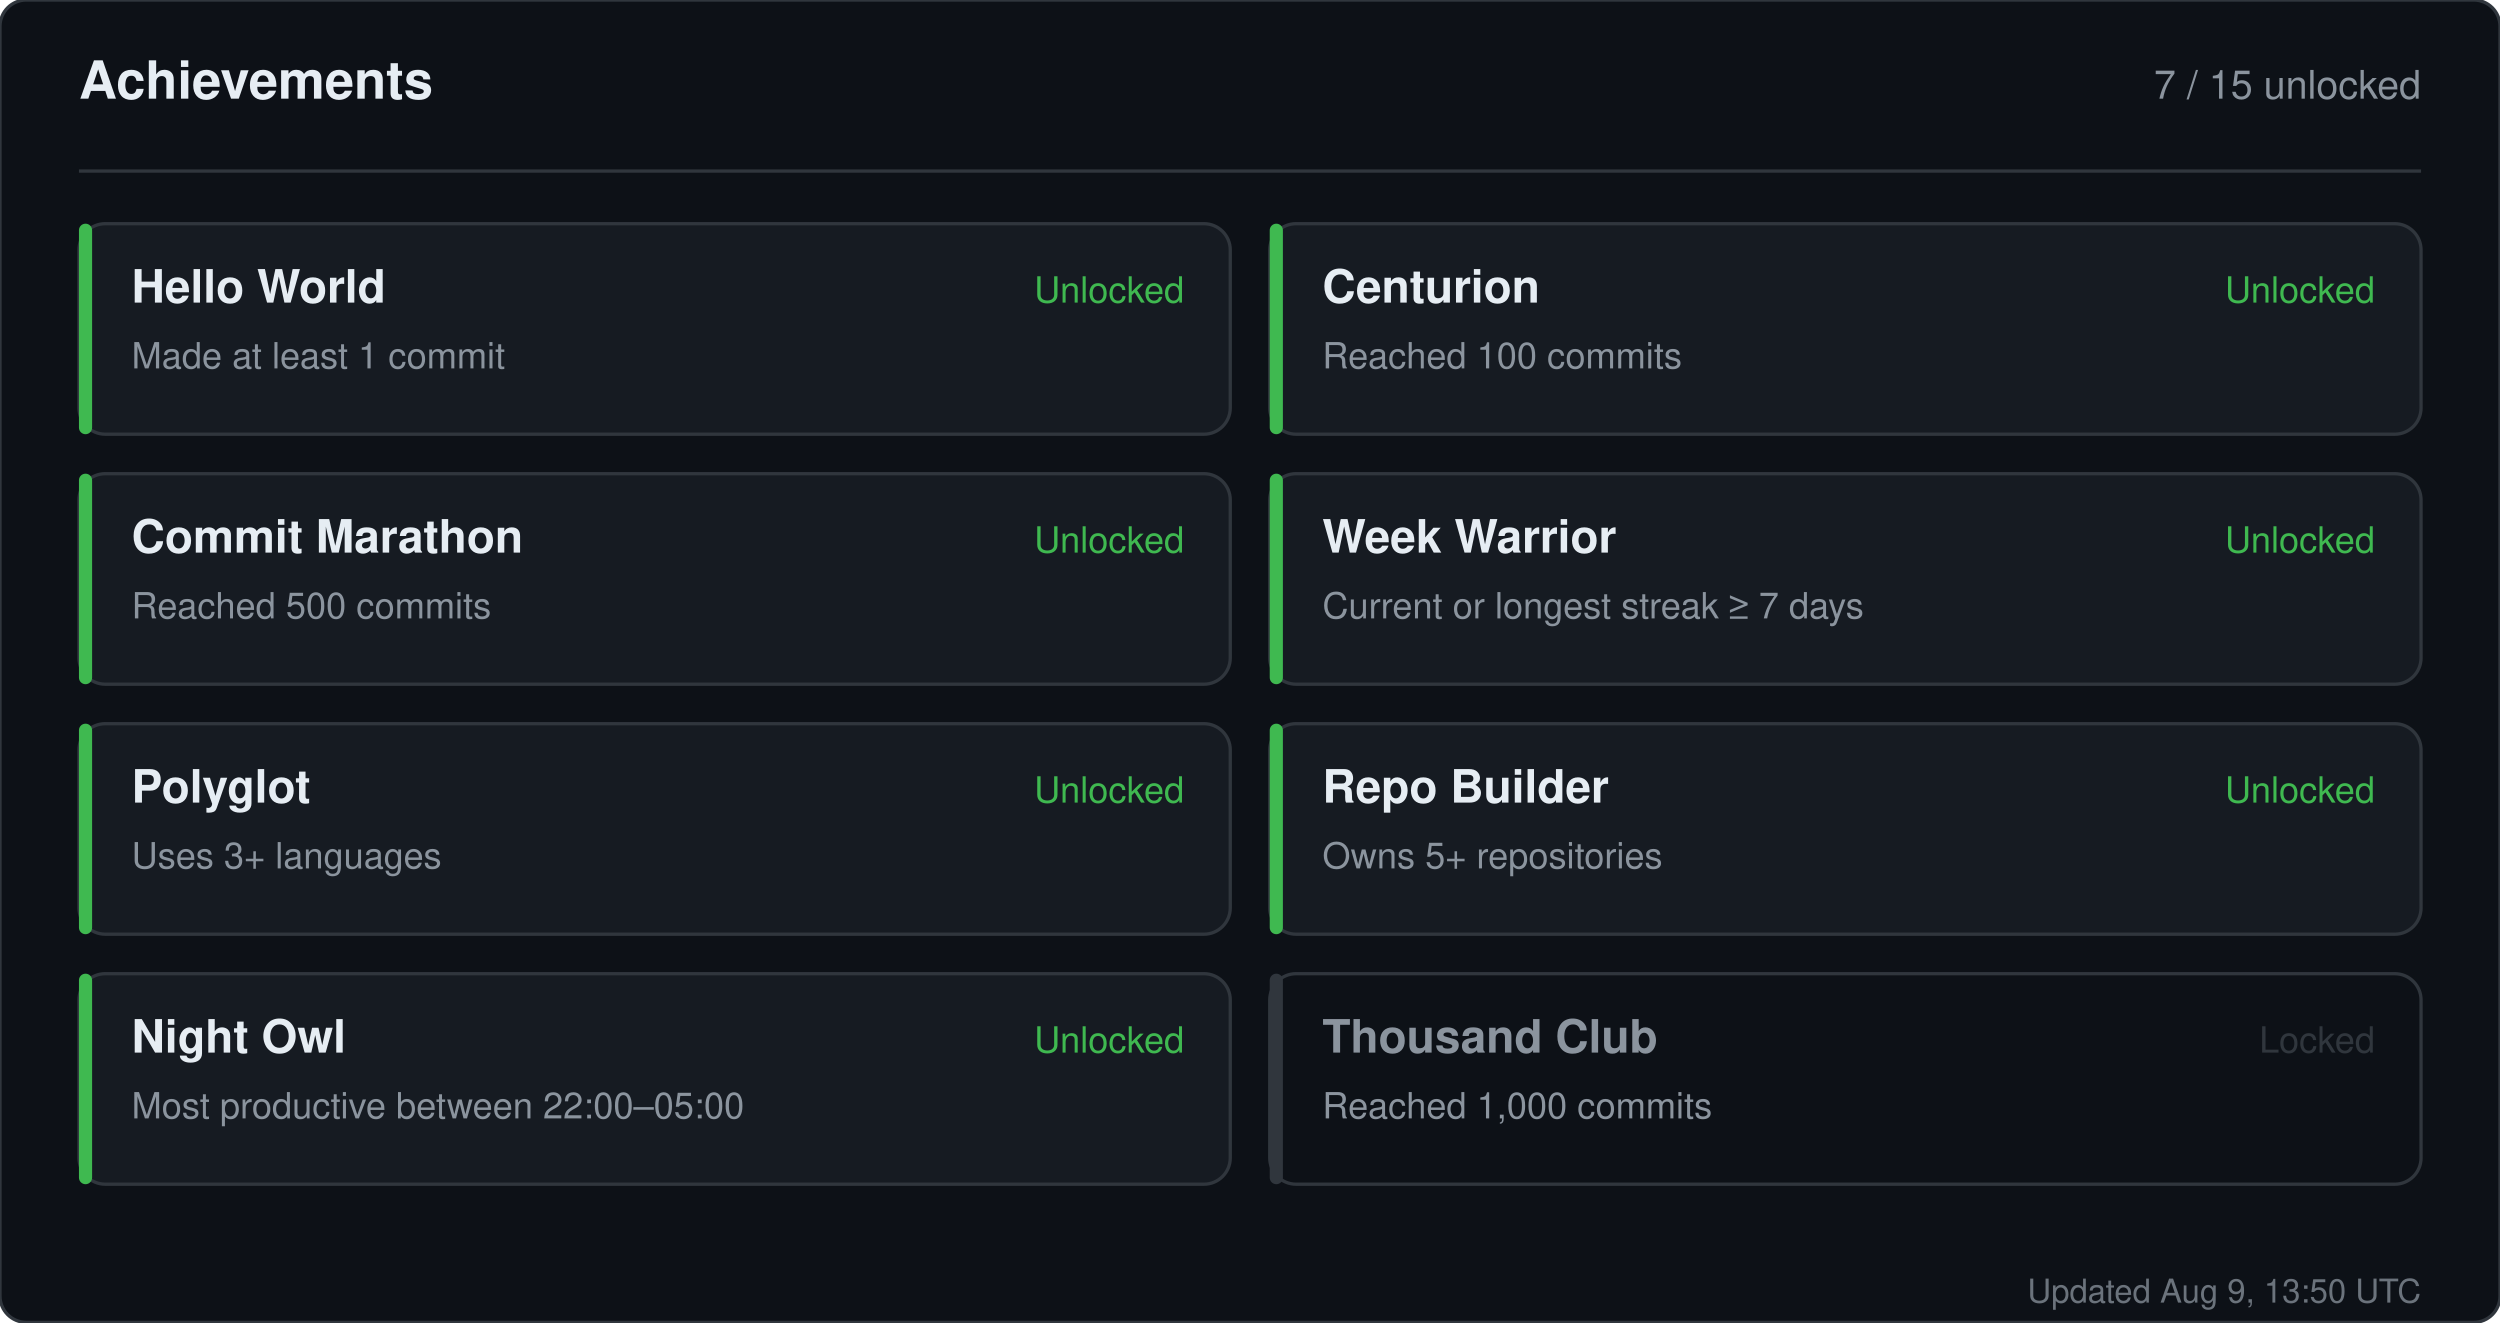
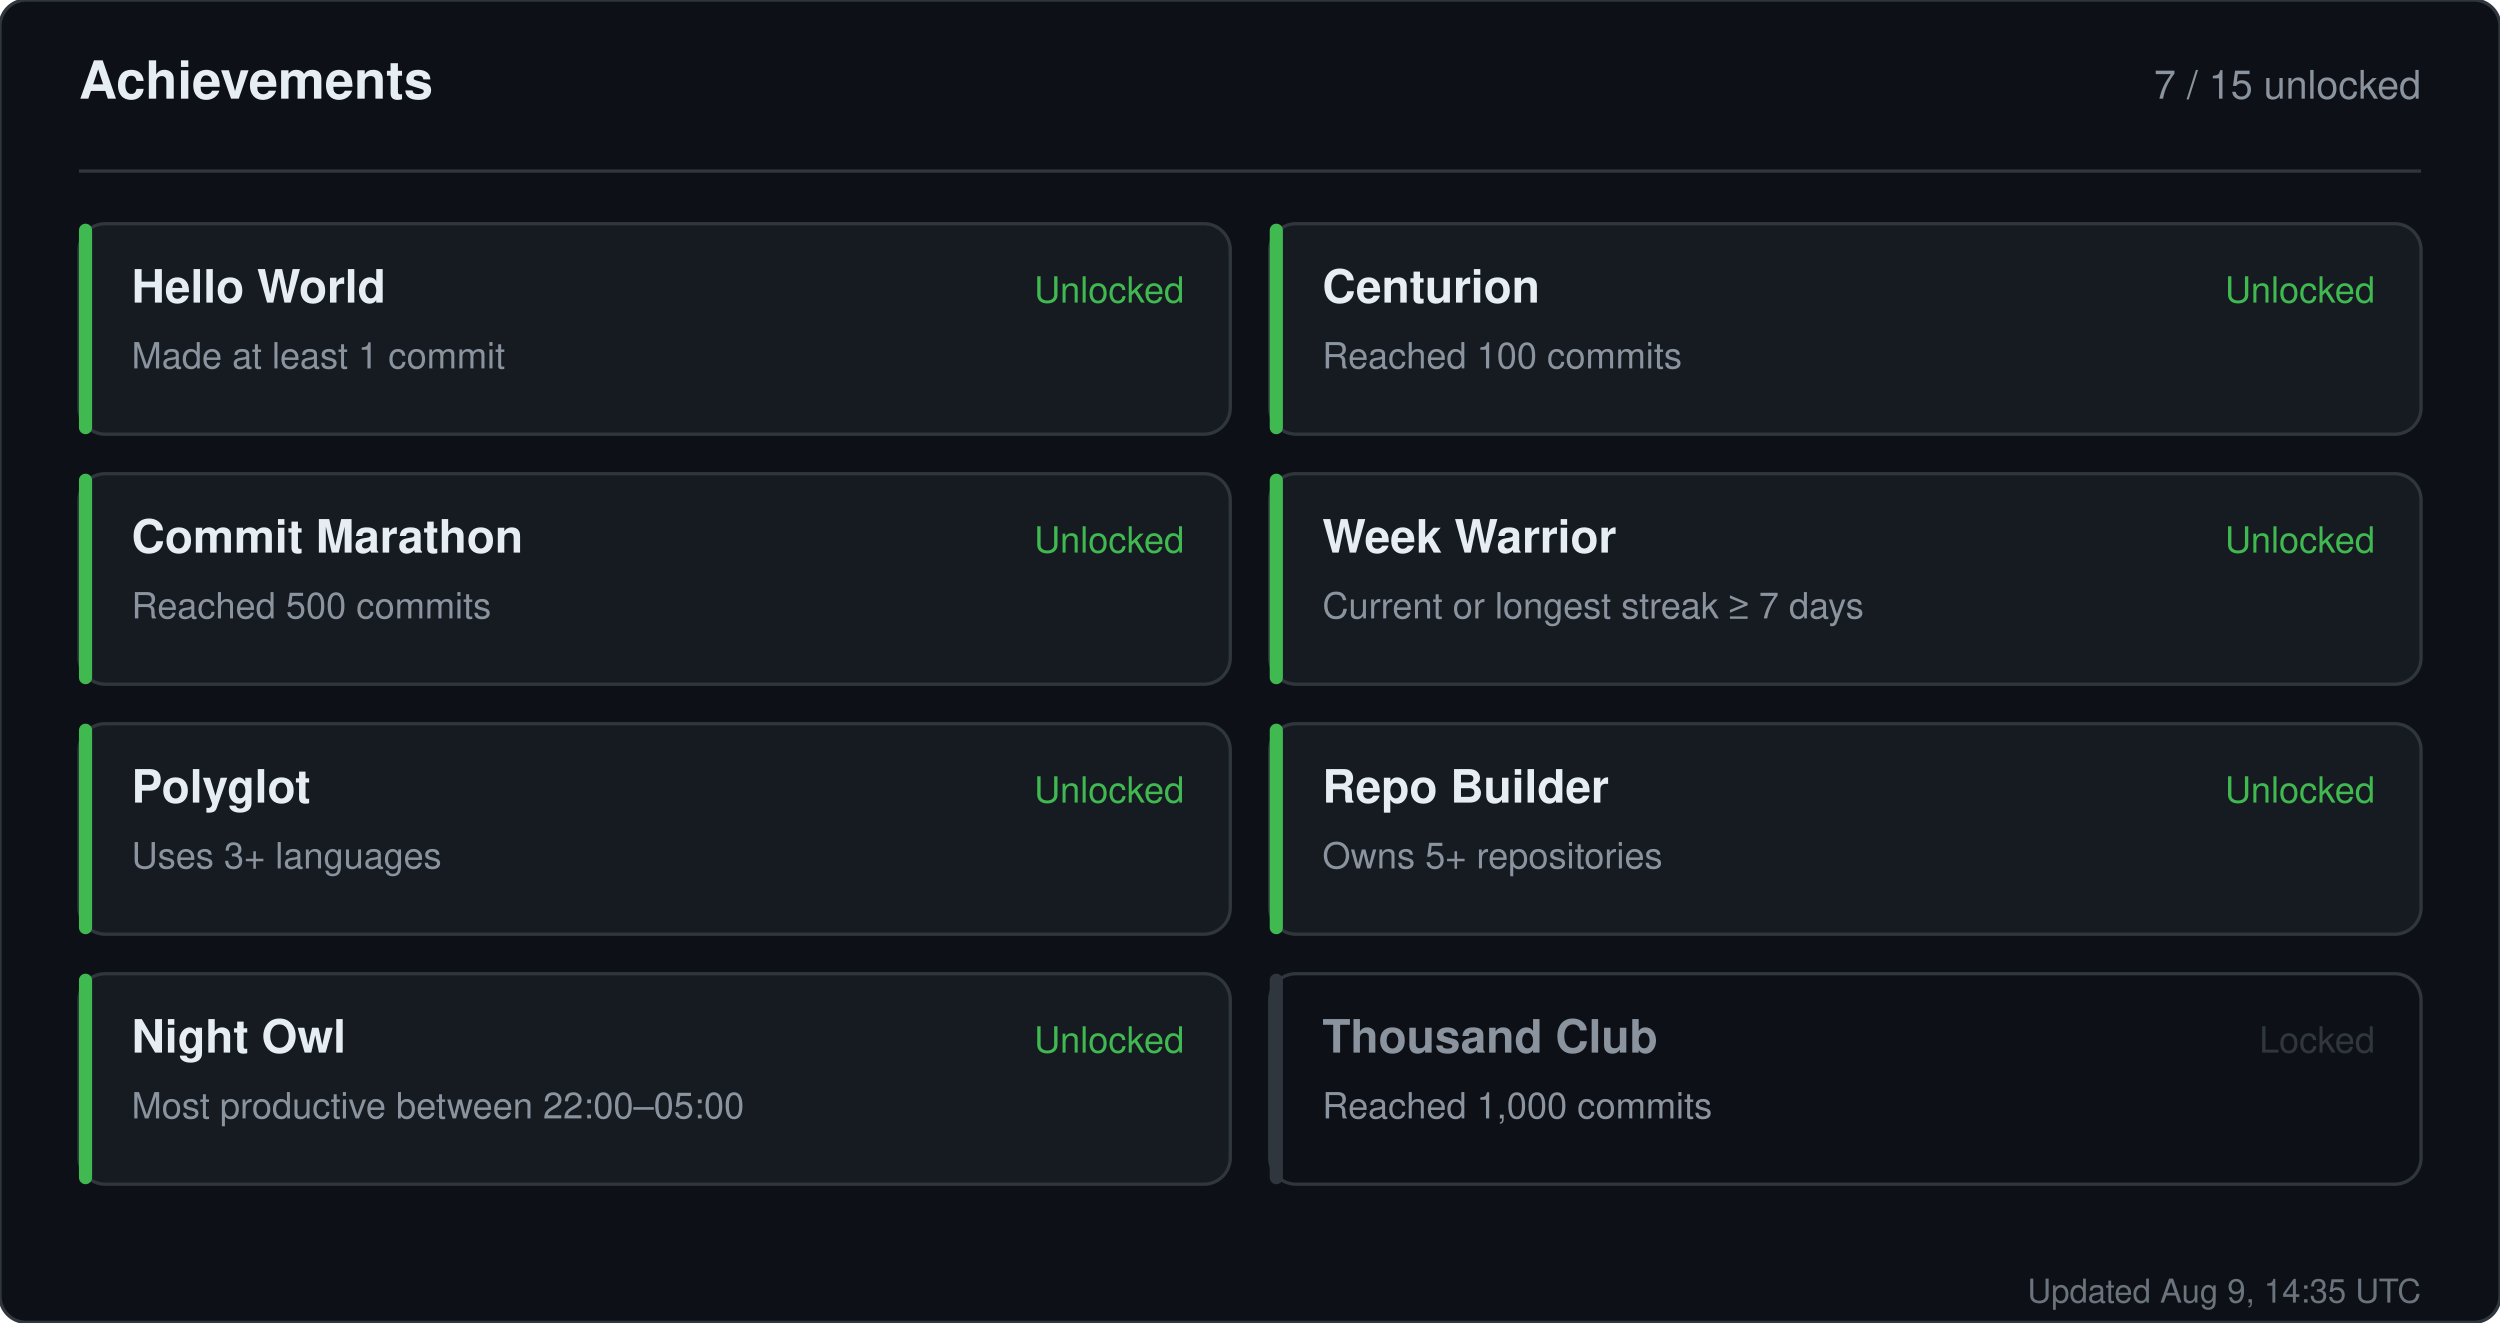
<svg xmlns="http://www.w3.org/2000/svg" width="760" height="402" viewBox="0 0 760 402" role="img" aria-label="Achievements for sandiirawan12">
  <rect width="760" height="402" rx="8" fill="#0d1117" stroke="#30363d" />
  <g font-family="-apple-system, BlinkMacSystemFont, Segoe UI, Helvetica, Arial, sans-serif">
    <text x="24" y="30" fill="#e6edf3" font-size="16" font-weight="700">Achievements</text>
    <text x="736" y="30" fill="#8b949e" font-size="12" text-anchor="end">7 / 15 unlocked</text>
    <line x1="24" y1="52" x2="736" y2="52" stroke="#30363d" />
    <rect x="24" y="68" width="350" height="64" rx="8" fill="#161b22" stroke="#30363d" />
    <rect x="24" y="68" width="4" height="64" rx="2" fill="#3fb950" />
    <text x="40" y="92" fill="#e6edf3" font-size="14" font-weight="700">Hello World</text>
    <text x="40" y="112" fill="#8b949e" font-size="11">Made at least 1 commit</text>
    <text x="360" y="92" fill="#3fb950" font-size="11" text-anchor="end">Unlocked</text>
    <rect x="386" y="68" width="350" height="64" rx="8" fill="#161b22" stroke="#30363d" />
    <rect x="386" y="68" width="4" height="64" rx="2" fill="#3fb950" />
    <text x="402" y="92" fill="#e6edf3" font-size="14" font-weight="700">Centurion</text>
    <text x="402" y="112" fill="#8b949e" font-size="11">Reached 100 commits</text>
    <text x="722" y="92" fill="#3fb950" font-size="11" text-anchor="end">Unlocked</text>
    <rect x="24" y="144" width="350" height="64" rx="8" fill="#161b22" stroke="#30363d" />
    <rect x="24" y="144" width="4" height="64" rx="2" fill="#3fb950" />
    <text x="40" y="168" fill="#e6edf3" font-size="14" font-weight="700">Commit Marathon</text>
    <text x="40" y="188" fill="#8b949e" font-size="11">Reached 500 commits</text>
    <text x="360" y="168" fill="#3fb950" font-size="11" text-anchor="end">Unlocked</text>
    <rect x="386" y="144" width="350" height="64" rx="8" fill="#161b22" stroke="#30363d" />
    <rect x="386" y="144" width="4" height="64" rx="2" fill="#3fb950" />
    <text x="402" y="168" fill="#e6edf3" font-size="14" font-weight="700">Week Warrior</text>
    <text x="402" y="188" fill="#8b949e" font-size="11">Current or longest streak ≥ 7 days</text>
    <text x="722" y="168" fill="#3fb950" font-size="11" text-anchor="end">Unlocked</text>
    <rect x="24" y="220" width="350" height="64" rx="8" fill="#161b22" stroke="#30363d" />
    <rect x="24" y="220" width="4" height="64" rx="2" fill="#3fb950" />
    <text x="40" y="244" fill="#e6edf3" font-size="14" font-weight="700">Polyglot</text>
    <text x="40" y="264" fill="#8b949e" font-size="11">Uses 3+ languages</text>
    <text x="360" y="244" fill="#3fb950" font-size="11" text-anchor="end">Unlocked</text>
    <rect x="386" y="220" width="350" height="64" rx="8" fill="#161b22" stroke="#30363d" />
    <rect x="386" y="220" width="4" height="64" rx="2" fill="#3fb950" />
    <text x="402" y="244" fill="#e6edf3" font-size="14" font-weight="700">Repo Builder</text>
    <text x="402" y="264" fill="#8b949e" font-size="11">Owns 5+ repositories</text>
    <text x="722" y="244" fill="#3fb950" font-size="11" text-anchor="end">Unlocked</text>
    <rect x="24" y="296" width="350" height="64" rx="8" fill="#161b22" stroke="#30363d" />
    <rect x="24" y="296" width="4" height="64" rx="2" fill="#3fb950" />
    <text x="40" y="320" fill="#e6edf3" font-size="14" font-weight="700">Night Owl</text>
    <text x="40" y="340" fill="#8b949e" font-size="11">Most productive between 22:00–05:00</text>
    <text x="360" y="320" fill="#3fb950" font-size="11" text-anchor="end">Unlocked</text>
    <rect x="386" y="296" width="350" height="64" rx="8" fill="#0d1117" stroke="#30363d" />
    <rect x="386" y="296" width="4" height="64" rx="2" fill="#30363d" />
    <text x="402" y="320" fill="#8b949e" font-size="14" font-weight="700">Thousand Club</text>
    <text x="402" y="340" fill="#8b949e" font-size="11">Reached 1,000 commits</text>
    <text x="722" y="320" fill="#30363d" font-size="11" text-anchor="end">Locked</text>
-     <text x="736" y="396" fill="#8b949e" font-size="10" text-anchor="end" opacity="0.75">Updated Aug 9, 13:50 UTC</text>
+     <text x="736" y="396" fill="#8b949e" font-size="10" text-anchor="end" opacity="0.75">Updated Aug 9, 14:35 UTC</text>
  </g>
</svg>
